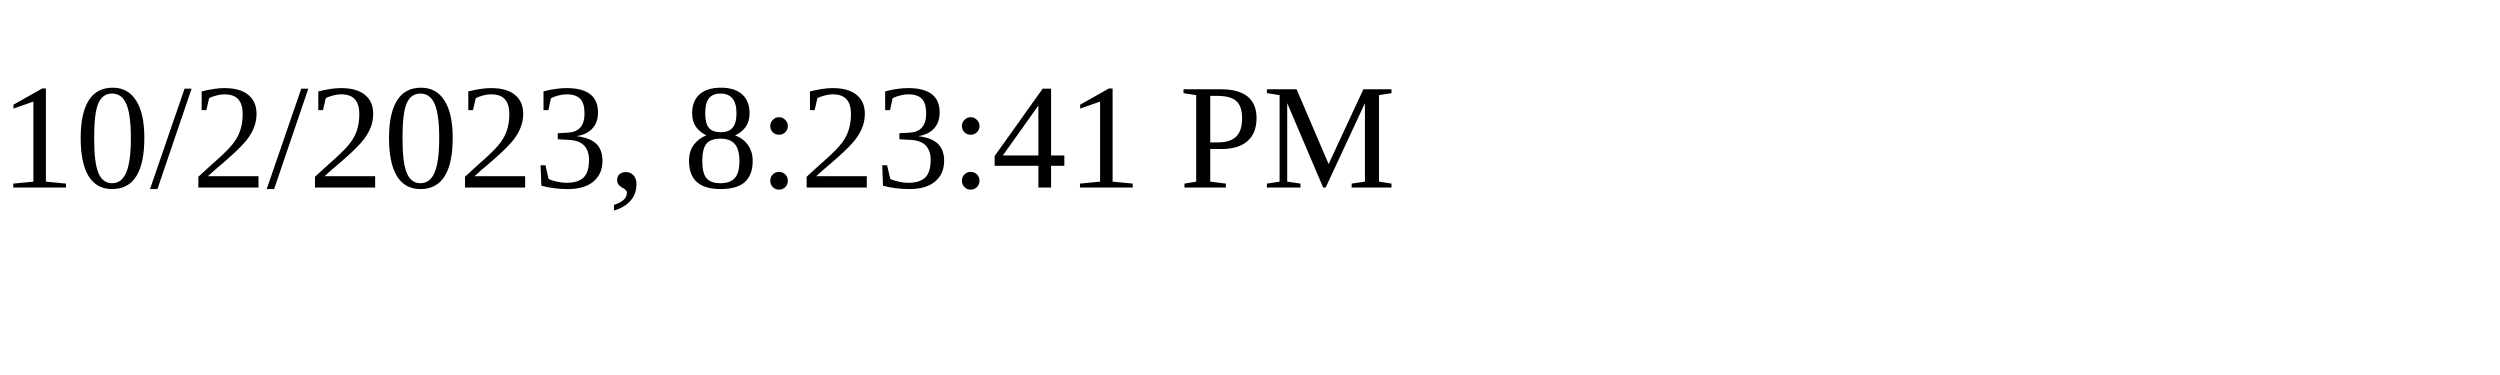
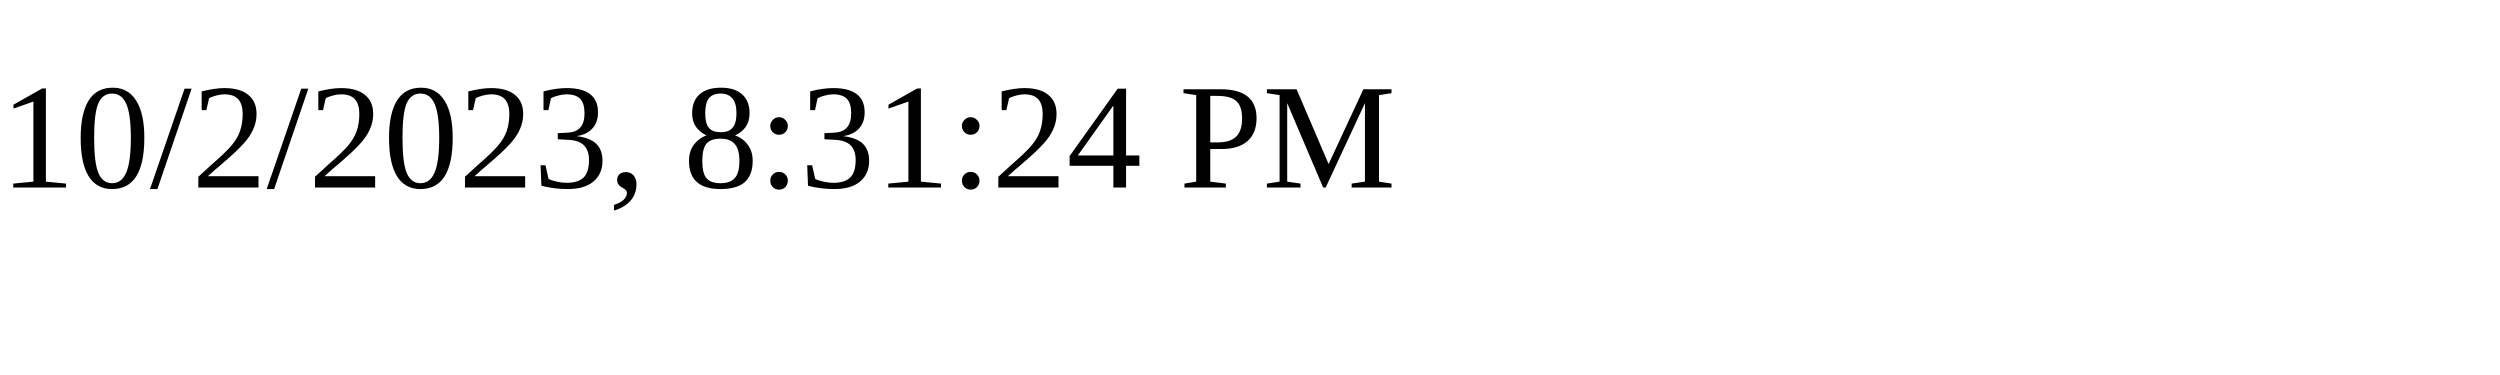
<svg xmlns="http://www.w3.org/2000/svg" height="30" width="200">
-   <text x="0" y="15">10/2/2023, 8:23:41 PM</text>
+   <text x="0" y="15">10/2/2023, 8:31:24 PM</text>
</svg>
